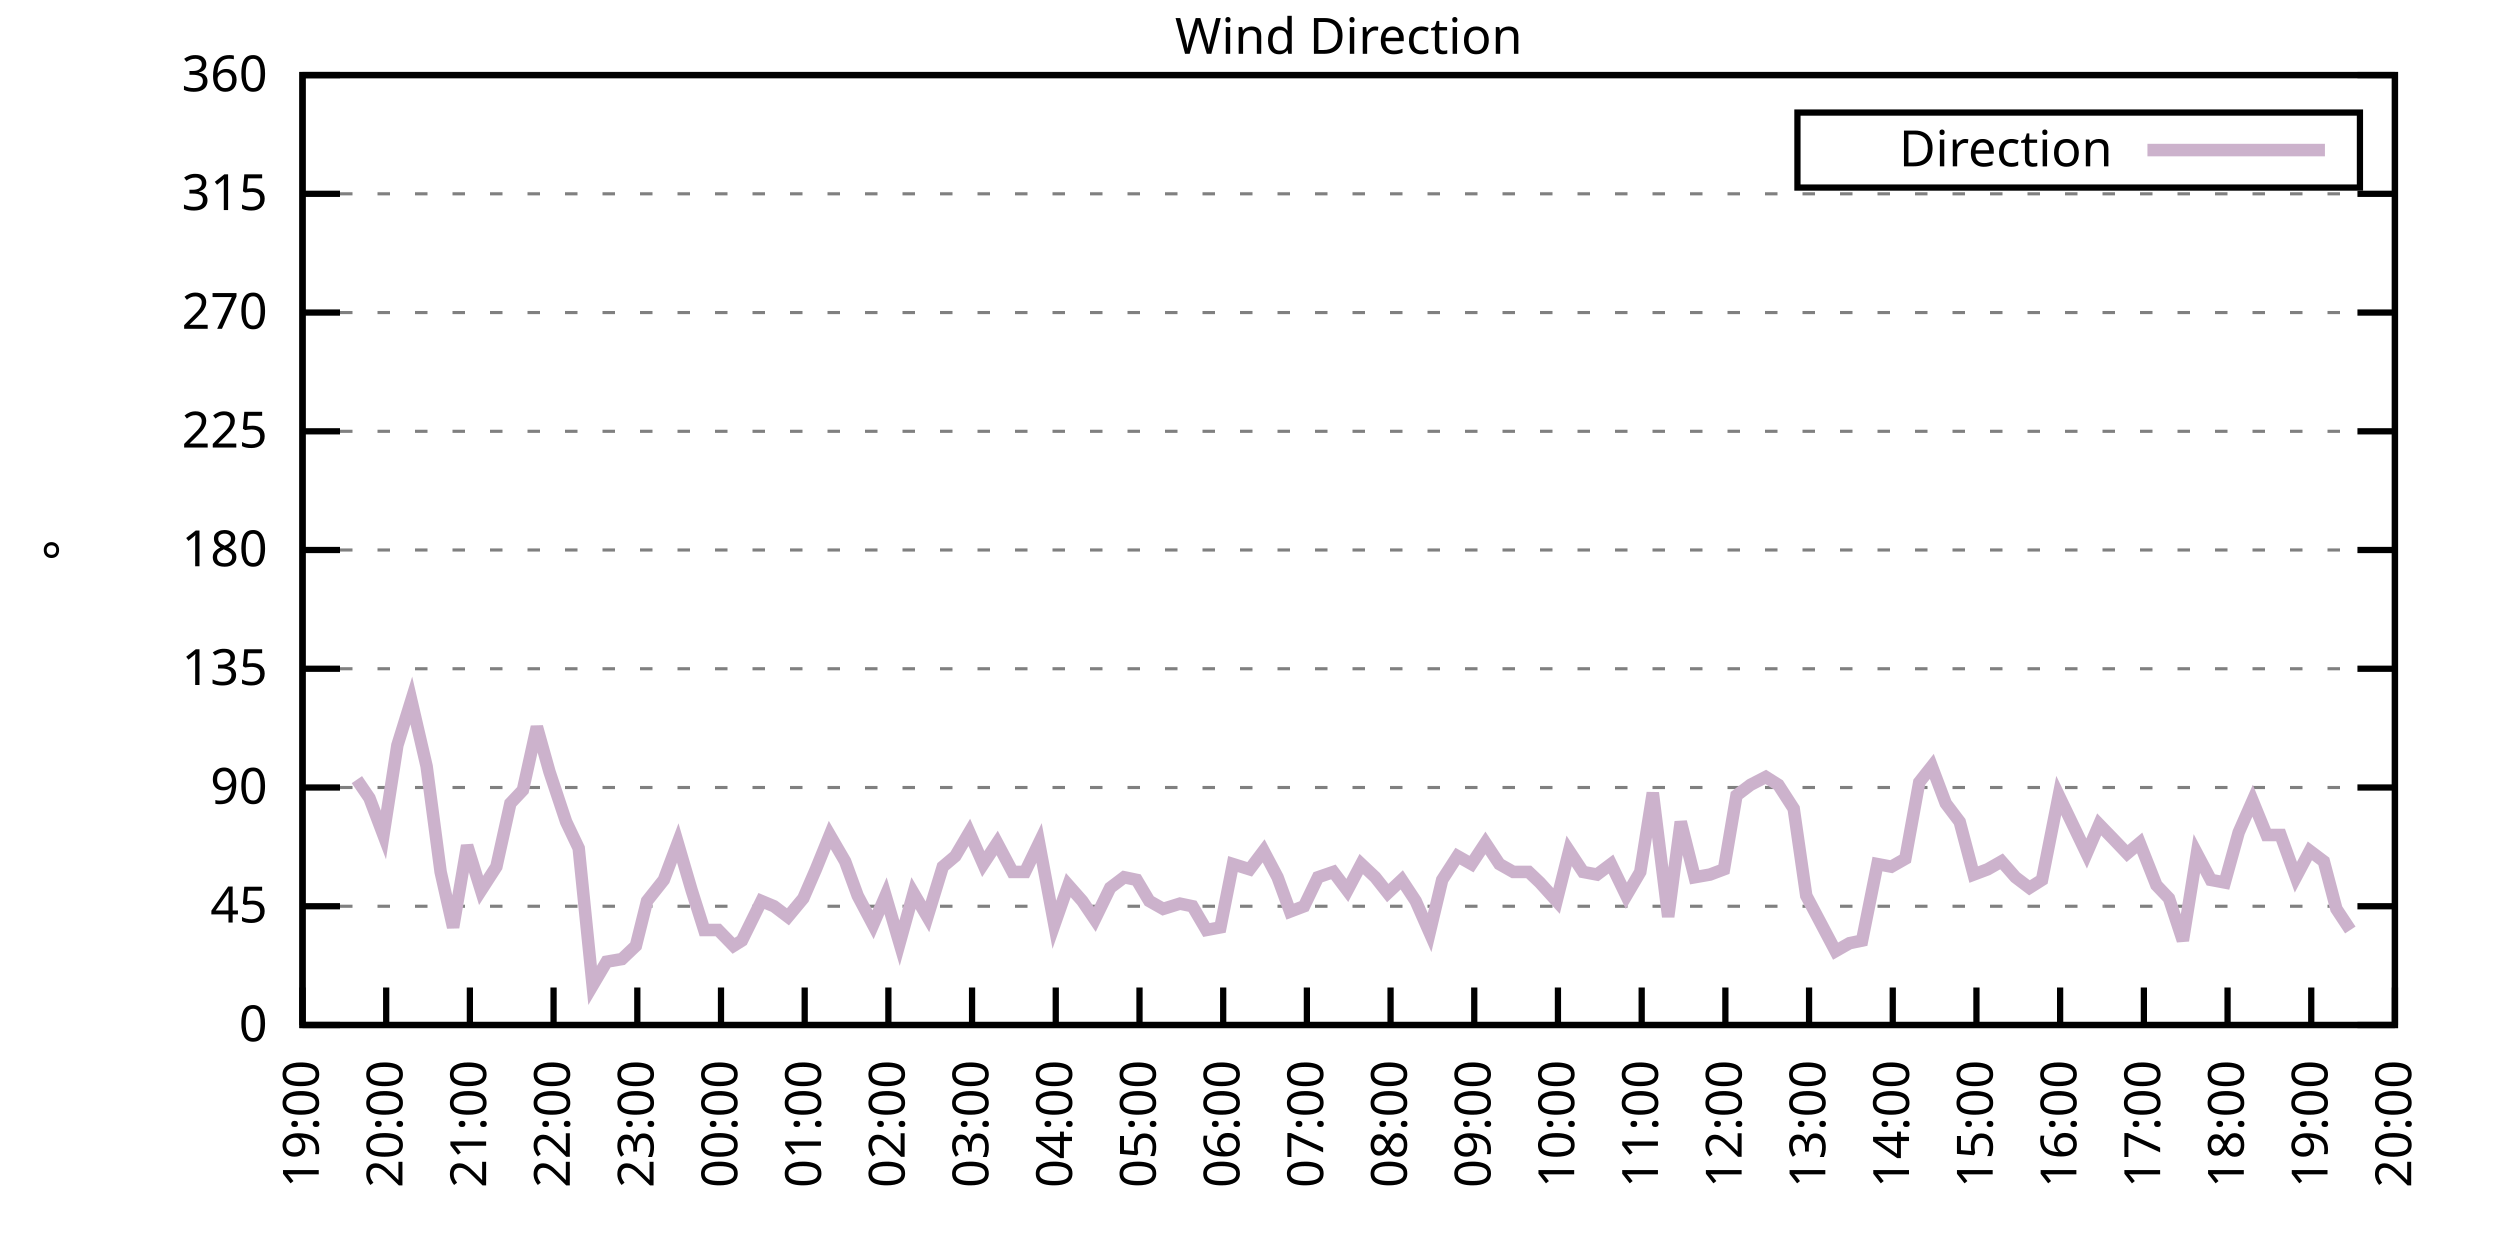
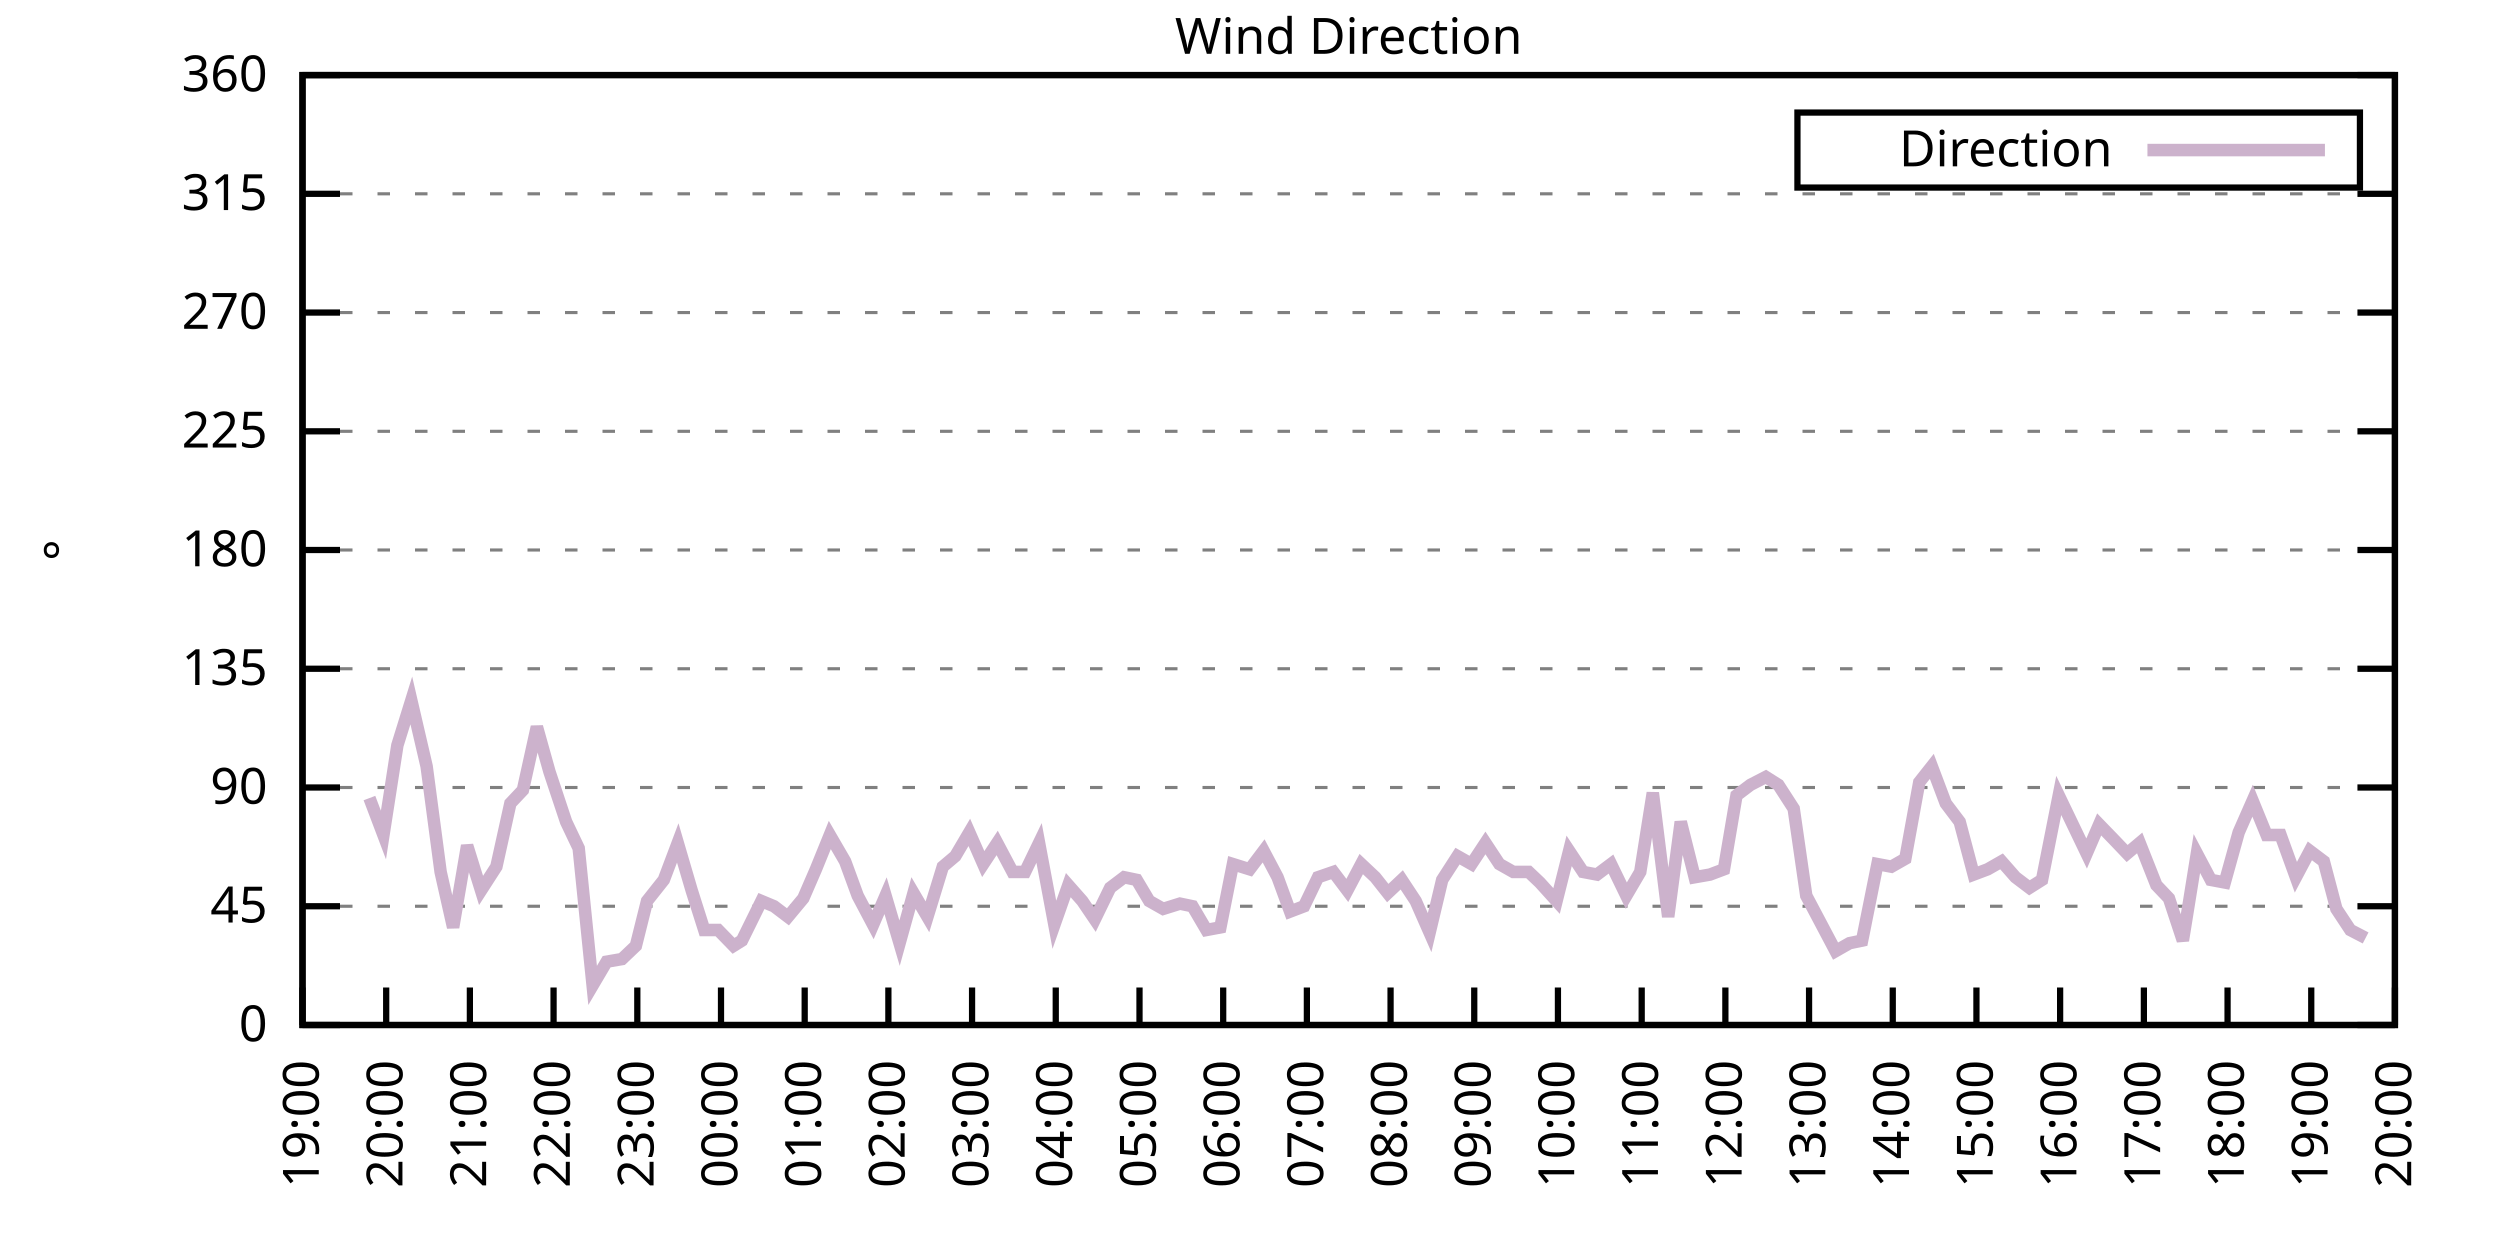
<svg xmlns="http://www.w3.org/2000/svg" xmlns:xlink="http://www.w3.org/1999/xlink" width="400" height="200" viewBox="0 0 400 200">
  <g id="gnuplot_canvas">
    <rect x="0" y="0" width="400" height="200" fill="none" />
    <defs>
      <circle id="gpDot" r="0.5" stroke-width="0.5" stroke="currentColor" />
      <path id="gpPt0" stroke-width="0.333" stroke="currentColor" d="M-1,0 h2 M0,-1 v2" />
      <path id="gpPt1" stroke-width="0.333" stroke="currentColor" d="M-1,-1 L1,1 M1,-1 L-1,1" />
      <path id="gpPt2" stroke-width="0.333" stroke="currentColor" d="M-1,0 L1,0 M0,-1 L0,1 M-1,-1 L1,1 M-1,1 L1,-1" />
      <rect id="gpPt3" stroke-width="0.333" stroke="currentColor" x="-1" y="-1" width="2" height="2" />
      <rect id="gpPt4" stroke-width="0.333" stroke="currentColor" fill="currentColor" x="-1" y="-1" width="2" height="2" />
      <circle id="gpPt5" stroke-width="0.333" stroke="currentColor" cx="0" cy="0" r="1" />
      <use xlink:href="#gpPt5" id="gpPt6" fill="currentColor" stroke="none" />
      <path id="gpPt7" stroke-width="0.333" stroke="currentColor" d="M0,-1.33 L-1.33,0.67 L1.33,0.67 z" />
      <use xlink:href="#gpPt7" id="gpPt8" fill="currentColor" stroke="none" />
      <use xlink:href="#gpPt7" id="gpPt9" stroke="currentColor" transform="rotate(180)" />
      <use xlink:href="#gpPt9" id="gpPt10" fill="currentColor" stroke="none" />
      <use xlink:href="#gpPt3" id="gpPt11" stroke="currentColor" transform="rotate(45)" />
      <use xlink:href="#gpPt11" id="gpPt12" fill="currentColor" stroke="none" />
      <path id="gpPt13" stroke-width="0.333" stroke="currentColor" d="M0,1.330 L1.265,0.411 L0.782,-1.067 L-0.782,-1.076 L-1.265,0.411 z" />
      <use xlink:href="#gpPt13" id="gpPt14" fill="currentColor" stroke="none" />
      <filter id="textbox" filterUnits="objectBoundingBox" x="0" y="0" height="1" width="1">
        <feFlood flood-color="white" flood-opacity="1" result="bgnd" />
        <feComposite in="SourceGraphic" in2="bgnd" operator="atop" />
      </filter>
      <filter id="greybox" filterUnits="objectBoundingBox" x="0" y="0" height="1" width="1">
        <feFlood flood-color="lightgrey" flood-opacity="1" result="grey" />
        <feComposite in="SourceGraphic" in2="grey" operator="atop" />
      </filter>
    </defs>
    <g fill="none" color="white" stroke="currentColor" stroke-width="1.00" stroke-linecap="butt" stroke-linejoin="miter">
</g>
    <g fill="none" color="black" stroke="currentColor" stroke-width="1.00" stroke-linecap="butt" stroke-linejoin="miter">
      <g stroke="none" shape-rendering="crispEdges">
        <polygon fill="rgb(255, 255, 255)" points="48.40,164.00 383.18,164.00 383.18,12.02 48.40,12.02 " />
      </g>
    </g>
    <g fill="none" color="black" stroke="currentColor" stroke-width="1.00" stroke-linecap="butt" stroke-linejoin="miter">
</g>
    <g fill="none" color="black" stroke="black" stroke-width="0.50" stroke-linecap="butt" stroke-linejoin="miter">
</g>
    <g fill="none" color="gray" stroke="currentColor" stroke-width="0.50" stroke-linecap="butt" stroke-linejoin="miter">
      <path stroke="gray" stroke-dasharray="2,4" class="gridline" d="M48.40,164.00 L383.19,164.00  " />
    </g>
    <g fill="none" color="gray" stroke="gray" stroke-width="1.00" stroke-linecap="butt" stroke-linejoin="miter">
</g>
    <g fill="none" color="black" stroke="currentColor" stroke-width="1.00" stroke-linecap="butt" stroke-linejoin="miter">
      <path stroke="black" d="M48.40,164.00 L54.40,164.00 M383.19,164.00 L377.19,164.00  " />
      <g transform="translate(42.80,166.60)" stroke="none" fill="black" font-family="Sans" font-size="8.00" text-anchor="end">
        <text>
          <tspan font-family="Sans"> 0</tspan>
        </text>
      </g>
    </g>
    <g fill="none" color="black" stroke="currentColor" stroke-width="1.00" stroke-linecap="butt" stroke-linejoin="miter">
</g>
    <g fill="none" color="black" stroke="black" stroke-width="0.50" stroke-linecap="butt" stroke-linejoin="miter">
</g>
    <g fill="none" color="gray" stroke="currentColor" stroke-width="0.50" stroke-linecap="butt" stroke-linejoin="miter">
      <path stroke="gray" stroke-dasharray="2,4" class="gridline" d="M48.40,145.00 L383.19,145.00  " />
    </g>
    <g fill="none" color="gray" stroke="gray" stroke-width="1.00" stroke-linecap="butt" stroke-linejoin="miter">
</g>
    <g fill="none" color="black" stroke="currentColor" stroke-width="1.00" stroke-linecap="butt" stroke-linejoin="miter">
      <path stroke="black" d="M48.40,145.00 L54.40,145.00 M383.19,145.00 L377.19,145.00  " />
      <g transform="translate(42.80,147.60)" stroke="none" fill="black" font-family="Sans" font-size="8.00" text-anchor="end">
        <text>
          <tspan font-family="Sans"> 45</tspan>
        </text>
      </g>
    </g>
    <g fill="none" color="black" stroke="currentColor" stroke-width="1.00" stroke-linecap="butt" stroke-linejoin="miter">
</g>
    <g fill="none" color="black" stroke="black" stroke-width="0.50" stroke-linecap="butt" stroke-linejoin="miter">
</g>
    <g fill="none" color="gray" stroke="currentColor" stroke-width="0.50" stroke-linecap="butt" stroke-linejoin="miter">
      <path stroke="gray" stroke-dasharray="2,4" class="gridline" d="M48.40,126.00 L383.19,126.00  " />
    </g>
    <g fill="none" color="gray" stroke="gray" stroke-width="1.00" stroke-linecap="butt" stroke-linejoin="miter">
</g>
    <g fill="none" color="black" stroke="currentColor" stroke-width="1.00" stroke-linecap="butt" stroke-linejoin="miter">
      <path stroke="black" d="M48.40,126.00 L54.40,126.00 M383.19,126.00 L377.19,126.00  " />
      <g transform="translate(42.80,128.60)" stroke="none" fill="black" font-family="Sans" font-size="8.00" text-anchor="end">
        <text>
          <tspan font-family="Sans"> 90</tspan>
        </text>
      </g>
    </g>
    <g fill="none" color="black" stroke="currentColor" stroke-width="1.00" stroke-linecap="butt" stroke-linejoin="miter">
</g>
    <g fill="none" color="black" stroke="black" stroke-width="0.50" stroke-linecap="butt" stroke-linejoin="miter">
</g>
    <g fill="none" color="gray" stroke="currentColor" stroke-width="0.50" stroke-linecap="butt" stroke-linejoin="miter">
      <path stroke="gray" stroke-dasharray="2,4" class="gridline" d="M48.40,107.00 L383.19,107.00  " />
    </g>
    <g fill="none" color="gray" stroke="gray" stroke-width="1.00" stroke-linecap="butt" stroke-linejoin="miter">
</g>
    <g fill="none" color="black" stroke="currentColor" stroke-width="1.00" stroke-linecap="butt" stroke-linejoin="miter">
      <path stroke="black" d="M48.40,107.00 L54.40,107.00 M383.19,107.00 L377.19,107.00  " />
      <g transform="translate(42.80,109.60)" stroke="none" fill="black" font-family="Sans" font-size="8.00" text-anchor="end">
        <text>
          <tspan font-family="Sans"> 135</tspan>
        </text>
      </g>
    </g>
    <g fill="none" color="black" stroke="currentColor" stroke-width="1.00" stroke-linecap="butt" stroke-linejoin="miter">
</g>
    <g fill="none" color="black" stroke="black" stroke-width="0.50" stroke-linecap="butt" stroke-linejoin="miter">
</g>
    <g fill="none" color="gray" stroke="currentColor" stroke-width="0.50" stroke-linecap="butt" stroke-linejoin="miter">
      <path stroke="gray" stroke-dasharray="2,4" class="gridline" d="M48.40,88.00 L383.19,88.00  " />
    </g>
    <g fill="none" color="gray" stroke="gray" stroke-width="1.00" stroke-linecap="butt" stroke-linejoin="miter">
</g>
    <g fill="none" color="black" stroke="currentColor" stroke-width="1.00" stroke-linecap="butt" stroke-linejoin="miter">
      <path stroke="black" d="M48.40,88.00 L54.40,88.00 M383.19,88.00 L377.19,88.00  " />
      <g transform="translate(42.80,90.60)" stroke="none" fill="black" font-family="Sans" font-size="8.00" text-anchor="end">
        <text>
          <tspan font-family="Sans"> 180</tspan>
        </text>
      </g>
    </g>
    <g fill="none" color="black" stroke="currentColor" stroke-width="1.00" stroke-linecap="butt" stroke-linejoin="miter">
</g>
    <g fill="none" color="black" stroke="black" stroke-width="0.50" stroke-linecap="butt" stroke-linejoin="miter">
</g>
    <g fill="none" color="gray" stroke="currentColor" stroke-width="0.50" stroke-linecap="butt" stroke-linejoin="miter">
      <path stroke="gray" stroke-dasharray="2,4" class="gridline" d="M48.40,69.01 L383.19,69.01  " />
    </g>
    <g fill="none" color="gray" stroke="gray" stroke-width="1.00" stroke-linecap="butt" stroke-linejoin="miter">
</g>
    <g fill="none" color="black" stroke="currentColor" stroke-width="1.00" stroke-linecap="butt" stroke-linejoin="miter">
      <path stroke="black" d="M48.40,69.01 L54.40,69.01 M383.19,69.01 L377.19,69.01  " />
      <g transform="translate(42.80,71.61)" stroke="none" fill="black" font-family="Sans" font-size="8.00" text-anchor="end">
        <text>
          <tspan font-family="Sans"> 225</tspan>
        </text>
      </g>
    </g>
    <g fill="none" color="black" stroke="currentColor" stroke-width="1.00" stroke-linecap="butt" stroke-linejoin="miter">
</g>
    <g fill="none" color="black" stroke="black" stroke-width="0.50" stroke-linecap="butt" stroke-linejoin="miter">
</g>
    <g fill="none" color="gray" stroke="currentColor" stroke-width="0.50" stroke-linecap="butt" stroke-linejoin="miter">
      <path stroke="gray" stroke-dasharray="2,4" class="gridline" d="M48.40,50.01 L383.19,50.01  " />
    </g>
    <g fill="none" color="gray" stroke="gray" stroke-width="1.00" stroke-linecap="butt" stroke-linejoin="miter">
</g>
    <g fill="none" color="black" stroke="currentColor" stroke-width="1.00" stroke-linecap="butt" stroke-linejoin="miter">
      <path stroke="black" d="M48.40,50.01 L54.40,50.01 M383.19,50.01 L377.19,50.01  " />
      <g transform="translate(42.80,52.61)" stroke="none" fill="black" font-family="Sans" font-size="8.00" text-anchor="end">
        <text>
          <tspan font-family="Sans"> 270</tspan>
        </text>
      </g>
    </g>
    <g fill="none" color="black" stroke="currentColor" stroke-width="1.00" stroke-linecap="butt" stroke-linejoin="miter">
</g>
    <g fill="none" color="black" stroke="black" stroke-width="0.50" stroke-linecap="butt" stroke-linejoin="miter">
</g>
    <g fill="none" color="gray" stroke="currentColor" stroke-width="0.50" stroke-linecap="butt" stroke-linejoin="miter">
      <path stroke="gray" stroke-dasharray="2,4" class="gridline" d="M48.40,31.01 L383.19,31.01  " />
    </g>
    <g fill="none" color="gray" stroke="gray" stroke-width="1.00" stroke-linecap="butt" stroke-linejoin="miter">
</g>
    <g fill="none" color="black" stroke="currentColor" stroke-width="1.00" stroke-linecap="butt" stroke-linejoin="miter">
      <path stroke="black" d="M48.40,31.01 L54.40,31.01 M383.19,31.01 L377.19,31.01  " />
      <g transform="translate(42.80,33.61)" stroke="none" fill="black" font-family="Sans" font-size="8.00" text-anchor="end">
        <text>
          <tspan font-family="Sans"> 315</tspan>
        </text>
      </g>
    </g>
    <g fill="none" color="black" stroke="currentColor" stroke-width="1.00" stroke-linecap="butt" stroke-linejoin="miter">
</g>
    <g fill="none" color="black" stroke="black" stroke-width="0.50" stroke-linecap="butt" stroke-linejoin="miter">
</g>
    <g fill="none" color="gray" stroke="currentColor" stroke-width="0.50" stroke-linecap="butt" stroke-linejoin="miter">
      <path stroke="gray" stroke-dasharray="2,4" class="gridline" d="M48.40,12.01 L383.19,12.01  " />
    </g>
    <g fill="none" color="gray" stroke="gray" stroke-width="1.00" stroke-linecap="butt" stroke-linejoin="miter">
</g>
    <g fill="none" color="black" stroke="currentColor" stroke-width="1.00" stroke-linecap="butt" stroke-linejoin="miter">
      <path stroke="black" d="M48.40,12.01 L54.40,12.01 M383.19,12.01 L377.19,12.01  " />
      <g transform="translate(42.80,14.61)" stroke="none" fill="black" font-family="Sans" font-size="8.00" text-anchor="end">
        <text>
          <tspan font-family="Sans"> 360</tspan>
        </text>
      </g>
    </g>
    <g fill="none" color="black" stroke="currentColor" stroke-width="1.00" stroke-linecap="butt" stroke-linejoin="miter">
      <path stroke="black" d="M48.40,164.00 L48.40,158.00  " />
      <g transform="translate(51.00,169.60) rotate(270.00)" stroke="none" fill="black" font-family="Sans" font-size="8.00" text-anchor="end">
        <text>
          <tspan font-family="Sans">19:00</tspan>
        </text>
      </g>
    </g>
    <g fill="none" color="black" stroke="currentColor" stroke-width="1.00" stroke-linecap="butt" stroke-linejoin="miter">
      <path stroke="black" d="M61.79,164.00 L61.79,158.00  " />
      <g transform="translate(64.39,169.60) rotate(270.00)" stroke="none" fill="black" font-family="Sans" font-size="8.00" text-anchor="end">
        <text>
          <tspan font-family="Sans">20:00</tspan>
        </text>
      </g>
    </g>
    <g fill="none" color="black" stroke="currentColor" stroke-width="1.00" stroke-linecap="butt" stroke-linejoin="miter">
      <path stroke="black" d="M75.18,164.00 L75.18,158.00  " />
      <g transform="translate(77.78,169.60) rotate(270.00)" stroke="none" fill="black" font-family="Sans" font-size="8.00" text-anchor="end">
        <text>
          <tspan font-family="Sans">21:00</tspan>
        </text>
      </g>
    </g>
    <g fill="none" color="black" stroke="currentColor" stroke-width="1.00" stroke-linecap="butt" stroke-linejoin="miter">
      <path stroke="black" d="M88.57,164.00 L88.57,158.00  " />
      <g transform="translate(91.17,169.60) rotate(270.00)" stroke="none" fill="black" font-family="Sans" font-size="8.00" text-anchor="end">
        <text>
          <tspan font-family="Sans">22:00</tspan>
        </text>
      </g>
    </g>
    <g fill="none" color="black" stroke="currentColor" stroke-width="1.00" stroke-linecap="butt" stroke-linejoin="miter">
      <path stroke="black" d="M101.97,164.00 L101.97,158.00  " />
      <g transform="translate(104.57,169.60) rotate(270.00)" stroke="none" fill="black" font-family="Sans" font-size="8.00" text-anchor="end">
        <text>
          <tspan font-family="Sans">23:00</tspan>
        </text>
      </g>
    </g>
    <g fill="none" color="black" stroke="currentColor" stroke-width="1.00" stroke-linecap="butt" stroke-linejoin="miter">
      <path stroke="black" d="M115.36,164.00 L115.36,158.00  " />
      <g transform="translate(117.96,169.60) rotate(270.00)" stroke="none" fill="black" font-family="Sans" font-size="8.00" text-anchor="end">
        <text>
          <tspan font-family="Sans">00:00</tspan>
        </text>
      </g>
    </g>
    <g fill="none" color="black" stroke="currentColor" stroke-width="1.00" stroke-linecap="butt" stroke-linejoin="miter">
      <path stroke="black" d="M128.75,164.00 L128.75,158.00  " />
      <g transform="translate(131.35,169.60) rotate(270.00)" stroke="none" fill="black" font-family="Sans" font-size="8.00" text-anchor="end">
        <text>
          <tspan font-family="Sans">01:00</tspan>
        </text>
      </g>
    </g>
    <g fill="none" color="black" stroke="currentColor" stroke-width="1.00" stroke-linecap="butt" stroke-linejoin="miter">
      <path stroke="black" d="M142.14,164.00 L142.14,158.00  " />
      <g transform="translate(144.74,169.60) rotate(270.00)" stroke="none" fill="black" font-family="Sans" font-size="8.00" text-anchor="end">
        <text>
          <tspan font-family="Sans">02:00</tspan>
        </text>
      </g>
    </g>
    <g fill="none" color="black" stroke="currentColor" stroke-width="1.00" stroke-linecap="butt" stroke-linejoin="miter">
      <path stroke="black" d="M155.53,164.00 L155.53,158.00  " />
      <g transform="translate(158.13,169.60) rotate(270.00)" stroke="none" fill="black" font-family="Sans" font-size="8.00" text-anchor="end">
        <text>
          <tspan font-family="Sans">03:00</tspan>
        </text>
      </g>
    </g>
    <g fill="none" color="black" stroke="currentColor" stroke-width="1.00" stroke-linecap="butt" stroke-linejoin="miter">
      <path stroke="black" d="M168.92,164.00 L168.92,158.00  " />
      <g transform="translate(171.52,169.60) rotate(270.00)" stroke="none" fill="black" font-family="Sans" font-size="8.00" text-anchor="end">
        <text>
          <tspan font-family="Sans">04:00</tspan>
        </text>
      </g>
    </g>
    <g fill="none" color="black" stroke="currentColor" stroke-width="1.00" stroke-linecap="butt" stroke-linejoin="miter">
      <path stroke="black" d="M182.32,164.00 L182.32,158.00  " />
      <g transform="translate(184.92,169.60) rotate(270.00)" stroke="none" fill="black" font-family="Sans" font-size="8.00" text-anchor="end">
        <text>
          <tspan font-family="Sans">05:00</tspan>
        </text>
      </g>
    </g>
    <g fill="none" color="black" stroke="currentColor" stroke-width="1.00" stroke-linecap="butt" stroke-linejoin="miter">
      <path stroke="black" d="M195.71,164.00 L195.71,158.00  " />
      <g transform="translate(198.31,169.60) rotate(270.00)" stroke="none" fill="black" font-family="Sans" font-size="8.00" text-anchor="end">
        <text>
          <tspan font-family="Sans">06:00</tspan>
        </text>
      </g>
    </g>
    <g fill="none" color="black" stroke="currentColor" stroke-width="1.00" stroke-linecap="butt" stroke-linejoin="miter">
      <path stroke="black" d="M209.10,164.00 L209.10,158.00  " />
      <g transform="translate(211.70,169.60) rotate(270.00)" stroke="none" fill="black" font-family="Sans" font-size="8.00" text-anchor="end">
        <text>
          <tspan font-family="Sans">07:00</tspan>
        </text>
      </g>
    </g>
    <g fill="none" color="black" stroke="currentColor" stroke-width="1.00" stroke-linecap="butt" stroke-linejoin="miter">
      <path stroke="black" d="M222.49,164.00 L222.49,158.00  " />
      <g transform="translate(225.09,169.60) rotate(270.00)" stroke="none" fill="black" font-family="Sans" font-size="8.00" text-anchor="end">
        <text>
          <tspan font-family="Sans">08:00</tspan>
        </text>
      </g>
    </g>
    <g fill="none" color="black" stroke="currentColor" stroke-width="1.00" stroke-linecap="butt" stroke-linejoin="miter">
      <path stroke="black" d="M235.88,164.00 L235.88,158.00  " />
      <g transform="translate(238.48,169.60) rotate(270.00)" stroke="none" fill="black" font-family="Sans" font-size="8.00" text-anchor="end">
        <text>
          <tspan font-family="Sans">09:00</tspan>
        </text>
      </g>
    </g>
    <g fill="none" color="black" stroke="currentColor" stroke-width="1.00" stroke-linecap="butt" stroke-linejoin="miter">
      <path stroke="black" d="M249.27,164.00 L249.27,158.00  " />
      <g transform="translate(251.87,169.60) rotate(270.00)" stroke="none" fill="black" font-family="Sans" font-size="8.00" text-anchor="end">
        <text>
          <tspan font-family="Sans">10:00</tspan>
        </text>
      </g>
    </g>
    <g fill="none" color="black" stroke="currentColor" stroke-width="1.00" stroke-linecap="butt" stroke-linejoin="miter">
      <path stroke="black" d="M262.67,164.00 L262.67,158.00  " />
      <g transform="translate(265.27,169.60) rotate(270.00)" stroke="none" fill="black" font-family="Sans" font-size="8.00" text-anchor="end">
        <text>
          <tspan font-family="Sans">11:00</tspan>
        </text>
      </g>
    </g>
    <g fill="none" color="black" stroke="currentColor" stroke-width="1.00" stroke-linecap="butt" stroke-linejoin="miter">
      <path stroke="black" d="M276.06,164.00 L276.06,158.00  " />
      <g transform="translate(278.66,169.60) rotate(270.00)" stroke="none" fill="black" font-family="Sans" font-size="8.00" text-anchor="end">
        <text>
          <tspan font-family="Sans">12:00</tspan>
        </text>
      </g>
    </g>
    <g fill="none" color="black" stroke="currentColor" stroke-width="1.00" stroke-linecap="butt" stroke-linejoin="miter">
      <path stroke="black" d="M289.45,164.00 L289.45,158.00  " />
      <g transform="translate(292.05,169.60) rotate(270.00)" stroke="none" fill="black" font-family="Sans" font-size="8.00" text-anchor="end">
        <text>
          <tspan font-family="Sans">13:00</tspan>
        </text>
      </g>
    </g>
    <g fill="none" color="black" stroke="currentColor" stroke-width="1.00" stroke-linecap="butt" stroke-linejoin="miter">
      <path stroke="black" d="M302.84,164.00 L302.84,158.00  " />
      <g transform="translate(305.44,169.60) rotate(270.00)" stroke="none" fill="black" font-family="Sans" font-size="8.00" text-anchor="end">
        <text>
          <tspan font-family="Sans">14:00</tspan>
        </text>
      </g>
    </g>
    <g fill="none" color="black" stroke="currentColor" stroke-width="1.00" stroke-linecap="butt" stroke-linejoin="miter">
      <path stroke="black" d="M316.23,164.00 L316.23,158.00  " />
      <g transform="translate(318.83,169.60) rotate(270.00)" stroke="none" fill="black" font-family="Sans" font-size="8.00" text-anchor="end">
        <text>
          <tspan font-family="Sans">15:00</tspan>
        </text>
      </g>
    </g>
    <g fill="none" color="black" stroke="currentColor" stroke-width="1.00" stroke-linecap="butt" stroke-linejoin="miter">
      <path stroke="black" d="M329.62,164.00 L329.62,158.00  " />
      <g transform="translate(332.22,169.60) rotate(270.00)" stroke="none" fill="black" font-family="Sans" font-size="8.00" text-anchor="end">
        <text>
          <tspan font-family="Sans">16:00</tspan>
        </text>
      </g>
    </g>
    <g fill="none" color="black" stroke="currentColor" stroke-width="1.00" stroke-linecap="butt" stroke-linejoin="miter">
      <path stroke="black" d="M343.02,164.00 L343.02,158.00  " />
      <g transform="translate(345.62,169.60) rotate(270.00)" stroke="none" fill="black" font-family="Sans" font-size="8.00" text-anchor="end">
        <text>
          <tspan font-family="Sans">17:00</tspan>
        </text>
      </g>
    </g>
    <g fill="none" color="black" stroke="currentColor" stroke-width="1.00" stroke-linecap="butt" stroke-linejoin="miter">
      <path stroke="black" d="M356.41,164.00 L356.41,158.00  " />
      <g transform="translate(359.01,169.60) rotate(270.00)" stroke="none" fill="black" font-family="Sans" font-size="8.00" text-anchor="end">
        <text>
          <tspan font-family="Sans">18:00</tspan>
        </text>
      </g>
    </g>
    <g fill="none" color="black" stroke="currentColor" stroke-width="1.00" stroke-linecap="butt" stroke-linejoin="miter">
      <path stroke="black" d="M369.80,164.00 L369.80,158.00  " />
      <g transform="translate(372.40,169.60) rotate(270.00)" stroke="none" fill="black" font-family="Sans" font-size="8.00" text-anchor="end">
        <text>
          <tspan font-family="Sans">19:00</tspan>
        </text>
      </g>
    </g>
    <g fill="none" color="black" stroke="currentColor" stroke-width="1.00" stroke-linecap="butt" stroke-linejoin="miter">
      <path stroke="black" d="M383.19,164.00 L383.19,158.00  " />
      <g transform="translate(385.79,169.60) rotate(270.00)" stroke="none" fill="black" font-family="Sans" font-size="8.00" text-anchor="end">
        <text>
          <tspan font-family="Sans">20:00</tspan>
        </text>
      </g>
    </g>
    <g fill="none" color="black" stroke="currentColor" stroke-width="1.00" stroke-linecap="butt" stroke-linejoin="miter">
</g>
    <g fill="none" color="black" stroke="currentColor" stroke-width="1.00" stroke-linecap="butt" stroke-linejoin="miter">
      <path stroke="black" d="M48.40,12.01 L48.40,164.00 L383.19,164.00 L383.19,12.01 L48.40,12.01 Z  " />
    </g>
    <g fill="none" color="black" stroke="currentColor" stroke-width="1.00" stroke-linecap="butt" stroke-linejoin="miter">
</g>
    <g fill="none" color="black" stroke="currentColor" stroke-width="1.00" stroke-linecap="butt" stroke-linejoin="miter">
      <path stroke="black" d="M287.59,30.01 L287.59,18.01 L377.59,18.01 L377.59,30.01 L287.59,30.01 Z  " />
    </g>
    <g id="Wind_direction_plot_1">
      <g fill="none" color="white" stroke="black" stroke-width="2.00" stroke-linecap="butt" stroke-linejoin="miter">
</g>
      <g fill="none" color="black" stroke="currentColor" stroke-width="2.00" stroke-linecap="butt" stroke-linejoin="miter">
        <g transform="translate(337.99,26.61)" stroke="none" fill="black" font-family="Sans" font-size="8.00" text-anchor="end">
          <text>
            <tspan font-family="Sans">Direction</tspan>
          </text>
        </g>
      </g>
      <g fill="none" color="black" stroke="currentColor" stroke-width="2.00" stroke-linecap="butt" stroke-linejoin="miter">
-         <path stroke="rgb(204, 178, 204)" d="M343.59,24.01 L371.99,24.01 M57.10,124.74 L59.11,127.69 L61.35,133.60 L63.58,119.25 L65.81,112.07 L68.26,122.62   L70.50,139.51 L72.50,148.38 L74.74,135.29 L76.97,142.47 L79.42,138.67 L81.66,128.54 L83.66,126.42 L85.90,116.29   L87.91,123.47 L90.58,131.49 L92.59,135.71 L94.82,157.67 L97.06,153.87 L99.51,153.45 L101.74,151.33 L103.53,144.16   L106.21,140.78 L108.44,134.87 L110.67,142.47 L112.68,148.80 L114.91,148.80 L117.37,151.33 L118.71,150.49 L121.83,144.16   L123.84,145.00 L126.07,146.69 L128.53,143.73 L130.54,139.09 L132.77,133.60 L135.22,137.82 L137.23,143.31 L139.69,147.96   L141.69,143.31 L143.93,150.91 L146.16,142.89 L148.39,146.69 L150.85,138.67 L152.85,136.98 L155.09,133.18 L157.32,138.25   L159.55,134.87 L162.01,139.51 L164.01,139.51 L166.25,134.87 L168.70,147.96 L170.93,141.62 L173.17,144.16 L175.17,147.11   L177.63,142.05 L179.86,140.36 L181.87,140.78 L183.88,144.16 L186.11,145.42 L188.79,144.58 L190.80,145.00 L193.03,148.80   L195.26,148.38 L197.27,138.25 L199.95,139.09 L202.18,136.14 L204.41,140.36 L206.42,145.85 L208.65,145.00 L210.88,140.36   L213.34,139.51 L215.57,142.47 L217.80,138.25 L220.04,140.36 L222.04,142.89 L224.28,140.78 L226.51,144.16 L228.74,149.22   L230.75,140.78 L233.20,136.98 L235.44,138.25 L237.67,134.87 L239.90,138.25 L242.13,139.51 L244.59,139.51 L246.37,141.20   L249.05,144.16 L251.06,136.14 L253.29,139.51 L255.52,139.93 L257.76,138.25 L260.21,143.31 L262.44,139.51 L264.45,126.85   L266.91,146.69 L268.92,131.49 L271.15,140.36 L273.60,139.93 L275.83,139.09 L277.84,127.27 L280.07,125.58 L282.53,124.31   L284.54,125.58 L286.99,129.38 L289.00,143.31 L291.46,147.96 L293.69,152.18 L295.92,150.91 L297.93,150.49 L300.39,138.25   L302.62,138.67 L304.85,137.40 L307.08,125.16 L309.09,122.62 L311.32,128.54 L313.55,131.49 L315.79,139.93 L318.02,139.09   L320.25,137.82 L322.48,140.36 L324.71,142.05 L326.72,140.78 L329.40,127.27 L331.63,131.91 L333.86,136.56 L335.87,131.91   L338.33,134.45 L340.34,136.56 L342.35,134.87 L345.02,141.62 L347.03,143.73 L349.26,150.49 L351.50,136.56 L353.73,140.78   L355.96,141.20 L358.19,133.18 L360.42,128.11 L362.66,133.60 L364.89,133.60 L367.34,140.36 L369.58,136.14 L371.81,137.82   L373.82,145.42 L376.05,148.80  " />
+         <path stroke="rgb(204, 178, 204)" d="M343.59,24.01 L371.99,24.01 M59.11,127.69 L61.35,133.60 L63.58,119.25 L65.81,112.07 L68.26,122.62 L70.50,139.51   L72.50,148.38 L74.74,135.29 L76.97,142.47 L79.42,138.67 L81.66,128.54 L83.66,126.42 L85.90,116.29 L87.91,123.47   L90.58,131.49 L92.59,135.71 L94.82,157.67 L97.06,153.87 L99.51,153.45 L101.74,151.33 L103.53,144.16 L106.21,140.78   L108.44,134.87 L110.67,142.47 L112.68,148.80 L114.91,148.80 L117.37,151.33 L118.71,150.49 L121.83,144.16 L123.84,145.00   L126.07,146.69 L128.53,143.73 L130.54,139.09 L132.77,133.60 L135.22,137.82 L137.23,143.31 L139.69,147.96 L141.69,143.31   L143.93,150.91 L146.16,142.89 L148.39,146.69 L150.85,138.67 L152.85,136.98 L155.09,133.18 L157.32,138.25 L159.55,134.87   L162.01,139.51 L164.01,139.51 L166.25,134.87 L168.70,147.96 L170.93,141.62 L173.17,144.16 L175.17,147.11 L177.63,142.05   L179.86,140.36 L181.87,140.78 L183.88,144.16 L186.11,145.42 L188.79,144.58 L190.80,145.00 L193.03,148.80 L195.26,148.38   L197.27,138.25 L199.95,139.09 L202.18,136.14 L204.41,140.36 L206.42,145.85 L208.65,145.00 L210.88,140.36 L213.34,139.51   L215.57,142.47 L217.80,138.25 L220.04,140.36 L222.04,142.89 L224.28,140.78 L226.51,144.16 L228.74,149.22 L230.75,140.78   L233.20,136.98 L235.44,138.25 L237.67,134.87 L239.90,138.25 L242.13,139.51 L244.59,139.51 L246.37,141.20 L249.05,144.16   L251.06,136.14 L253.29,139.51 L255.52,139.93 L257.76,138.25 L260.21,143.31 L262.44,139.51 L264.45,126.85 L266.91,146.69   L268.92,131.49 L271.15,140.36 L273.60,139.93 L275.83,139.09 L277.84,127.27 L280.07,125.58 L282.53,124.31 L284.54,125.58   L286.99,129.38 L289.00,143.31 L291.46,147.96 L293.69,152.18 L295.92,150.91 L297.93,150.49 L300.39,138.25 L302.62,138.67   L304.85,137.40 L307.08,125.16 L309.09,122.62 L311.32,128.54 L313.55,131.49 L315.79,139.93 L318.02,139.09 L320.25,137.82   L322.48,140.36 L324.71,142.05 L326.72,140.78 L329.40,127.27 L331.63,131.91 L333.86,136.56 L335.87,131.91 L338.33,134.45   L340.34,136.56 L342.35,134.87 L345.02,141.62 L347.03,143.73 L349.26,150.49 L351.50,136.56 L353.73,140.78 L355.96,141.20   L358.19,133.18 L360.42,128.11 L362.66,133.60 L364.89,133.60 L367.34,140.36 L369.58,136.14 L371.81,137.82 L373.82,145.42   L376.05,148.80 L378.50,150.07  " />
      </g>
    </g>
    <g fill="none" color="black" stroke="currentColor" stroke-width="2.00" stroke-linecap="butt" stroke-linejoin="miter">
</g>
    <g fill="none" color="black" stroke="black" stroke-width="1.00" stroke-linecap="butt" stroke-linejoin="miter">
</g>
    <g fill="none" color="black" stroke="currentColor" stroke-width="1.00" stroke-linecap="butt" stroke-linejoin="miter">
      <path stroke="black" d="M48.40,12.01 L48.40,164.00 L383.19,164.00 L383.19,12.01 L48.40,12.01 Z  " />
      <g transform="translate(12.80,88.01) rotate(270.00)" stroke="none" fill="black" font-family="Sans" font-size="8.00" text-anchor="middle">
        <text>
          <tspan font-family="Sans">°</tspan>
        </text>
      </g>
    </g>
    <g fill="none" color="black" stroke="currentColor" stroke-width="1.00" stroke-linecap="butt" stroke-linejoin="miter">
</g>
    <g fill="none" color="black" stroke="currentColor" stroke-width="1.00" stroke-linecap="butt" stroke-linejoin="miter">
      <g transform="translate(215.79,8.61)" stroke="none" fill="black" font-family="Sans" font-size="8.00" text-anchor="middle">
        <text>
          <tspan font-family="Sans">Wind Direction</tspan>
        </text>
      </g>
    </g>
    <g fill="none" color="black" stroke="currentColor" stroke-width="1.00" stroke-linecap="butt" stroke-linejoin="miter">
</g>
  </g>
</svg>
